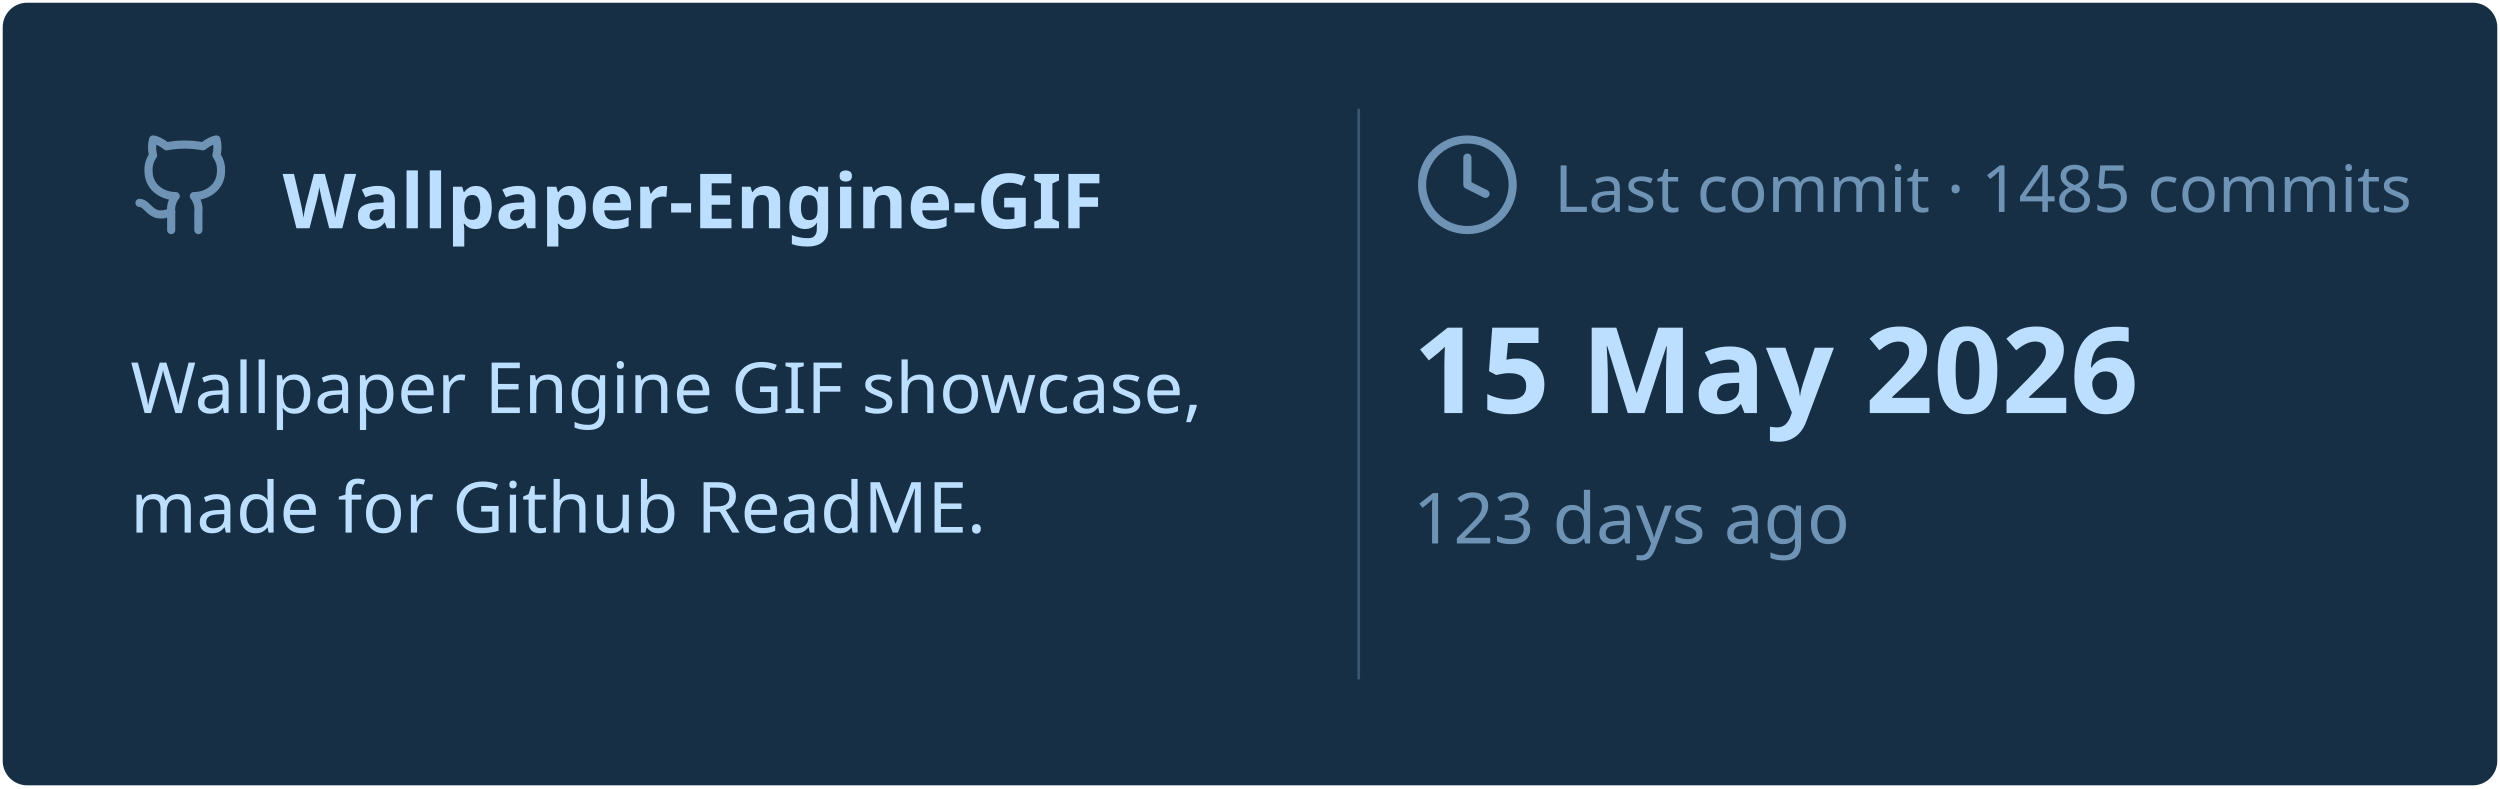
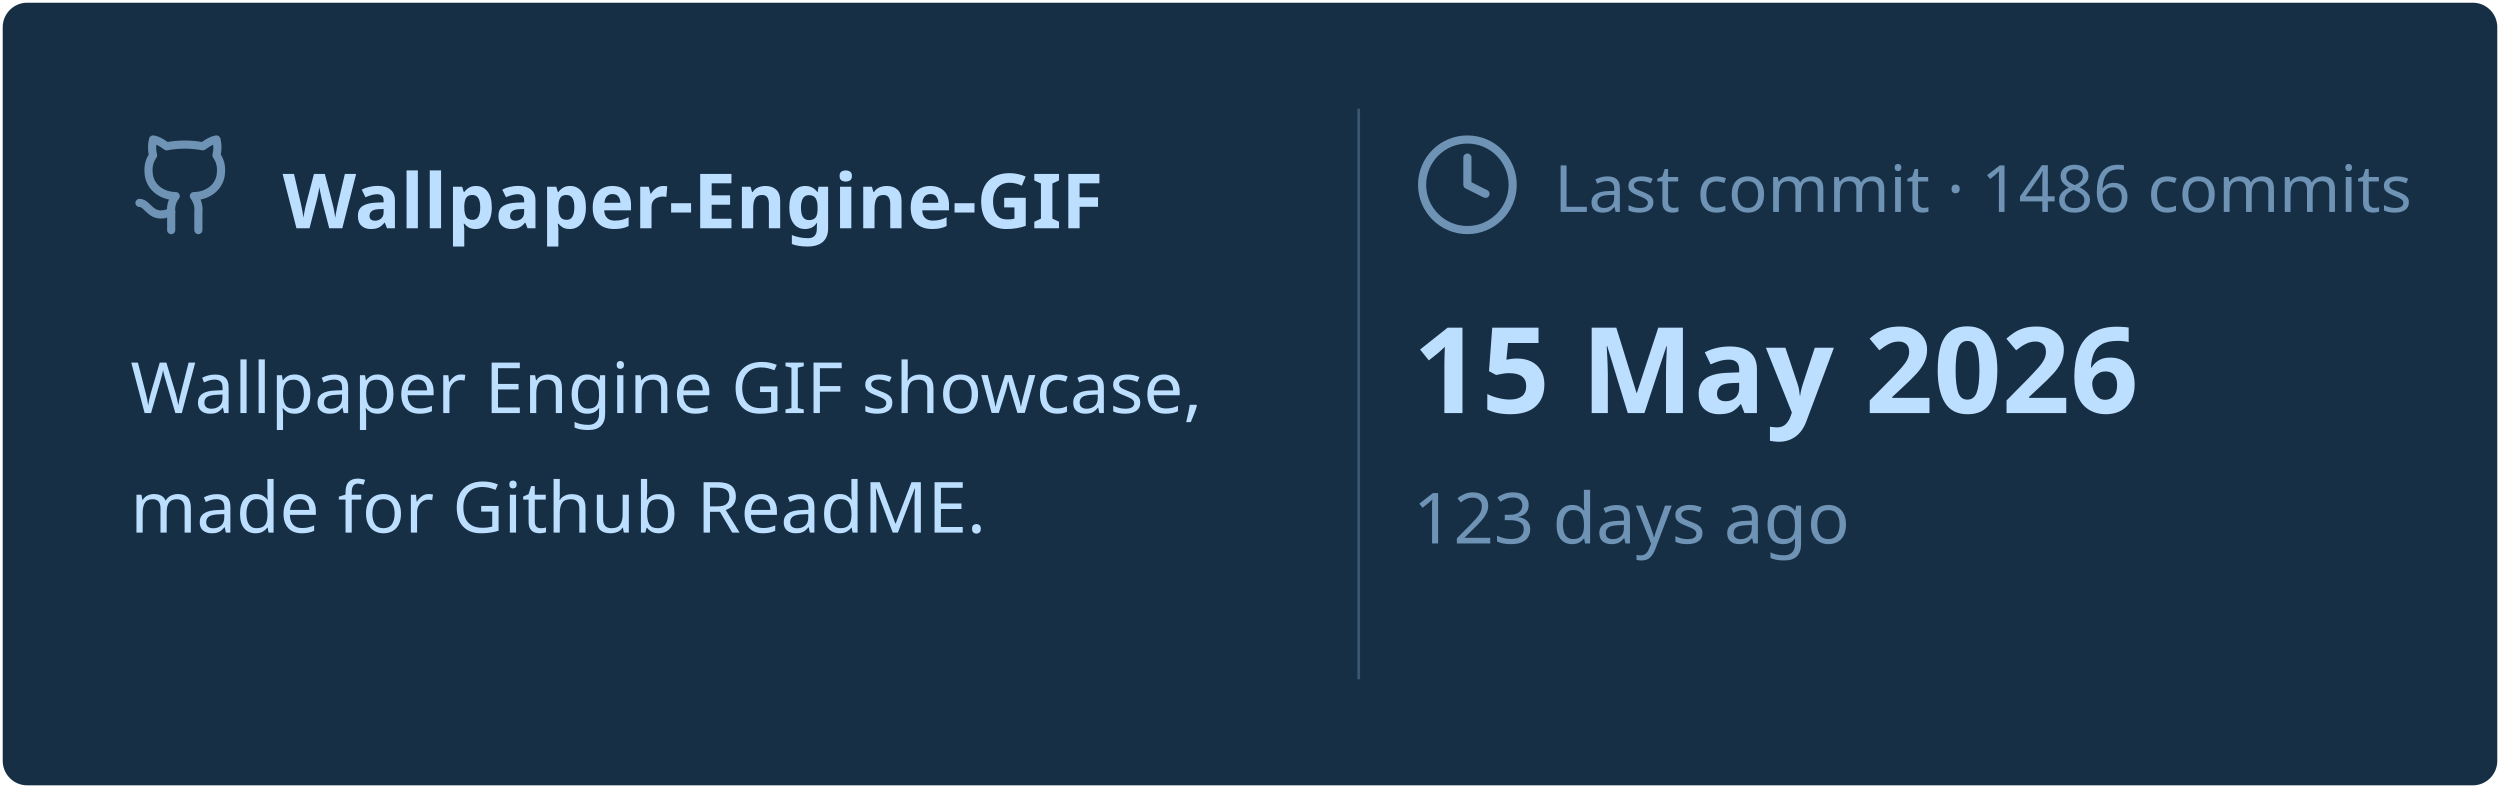
<svg xmlns="http://www.w3.org/2000/svg" viewBox="0 0 460 145" width="460px" height="145px">
  <rect stroke="#000000" stroke-opacity="0" fill="#172F45" rx="4.5" x="0.5" y="0.5" width="459" height="144" />
  <g transform="translate(24, 42)">
    <svg x="0" y="-18" width="20" height="20" viewBox="0 0 24 24" fill="none" stroke="#6E93B5" stroke-width="1.8" stroke-linecap="round" stroke-linejoin="round">
      <path d="M15 22v-4a4.8 4.8 0 0 0-1-3.5c3 0 6-2 6-5.5.08-1.25-.27-2.48-1-3.5.28-1.15.28-2.35 0-3.5 0 0-1 0-3 1.5-2.64-.5-5.36-.5-8 0C6 2 5 2 5 2c-.3 1.15-.3 2.35 0 3.5A5.403 5.403 0 0 0 4 9c0 3.5 3 5.5 6 5.5-.39.49-.68 1.05-.85 1.65-.17.6-.22 1.23-.15 1.85v4" />
      <path d="M9 18c-4.51 2-5-2-7-2" />
    </svg>
    <text x="28" y="0" font-family="&quot;Segoe UI&quot;, Ubuntu, sans-serif" font-size="14" font-weight="700" fill="#BDDFFF">Wallpaper-Engine-GIF</text>
  </g>
  <text x="24" y="76" font-family="&quot;Segoe UI&quot;, Ubuntu, sans-serif" font-size="13" font-weight="400" fill="#BDDFFF">Wallpaper Engine GIF showcase,</text>
  <text x="24" y="98" font-family="&quot;Segoe UI&quot;, Ubuntu, sans-serif" font-size="13" font-weight="400" fill="#BDDFFF">made for Github ReadME.</text>
  <line x1="250" y1="20" x2="250" y2="125" stroke="#6E93B5" stroke-width="0.5" stroke-opacity="0.4" />
  <svg x="260" y="24" width="20" height="20" viewBox="0 0 24 24" fill="none" stroke="#6E93B5" stroke-width="1.8" stroke-linecap="round" stroke-linejoin="round">
    <circle cx="12" cy="12" r="10" />
    <polyline points="12 6 12 12 16 14" />
  </svg>
-   <text x="286" y="39" font-family="&quot;Segoe UI&quot;, Ubuntu, sans-serif" font-size="12" font-weight="400" fill="#6E93B5">Last commit · 1485 commits</text>
+   <text x="286" y="39" font-family="&quot;Segoe UI&quot;, Ubuntu, sans-serif" font-size="12" font-weight="400" fill="#6E93B5">Last commit · 1486 commits</text>
  <text x="260" y="76" font-family="&quot;Segoe UI&quot;, Ubuntu, sans-serif" font-size="22" font-weight="700" fill="#BDDFFF">15 May 2026</text>
  <text x="260" y="100" font-family="&quot;Segoe UI&quot;, Ubuntu, sans-serif" font-size="13" font-weight="400" fill="#6E93B5">123 days ago</text>
</svg>
